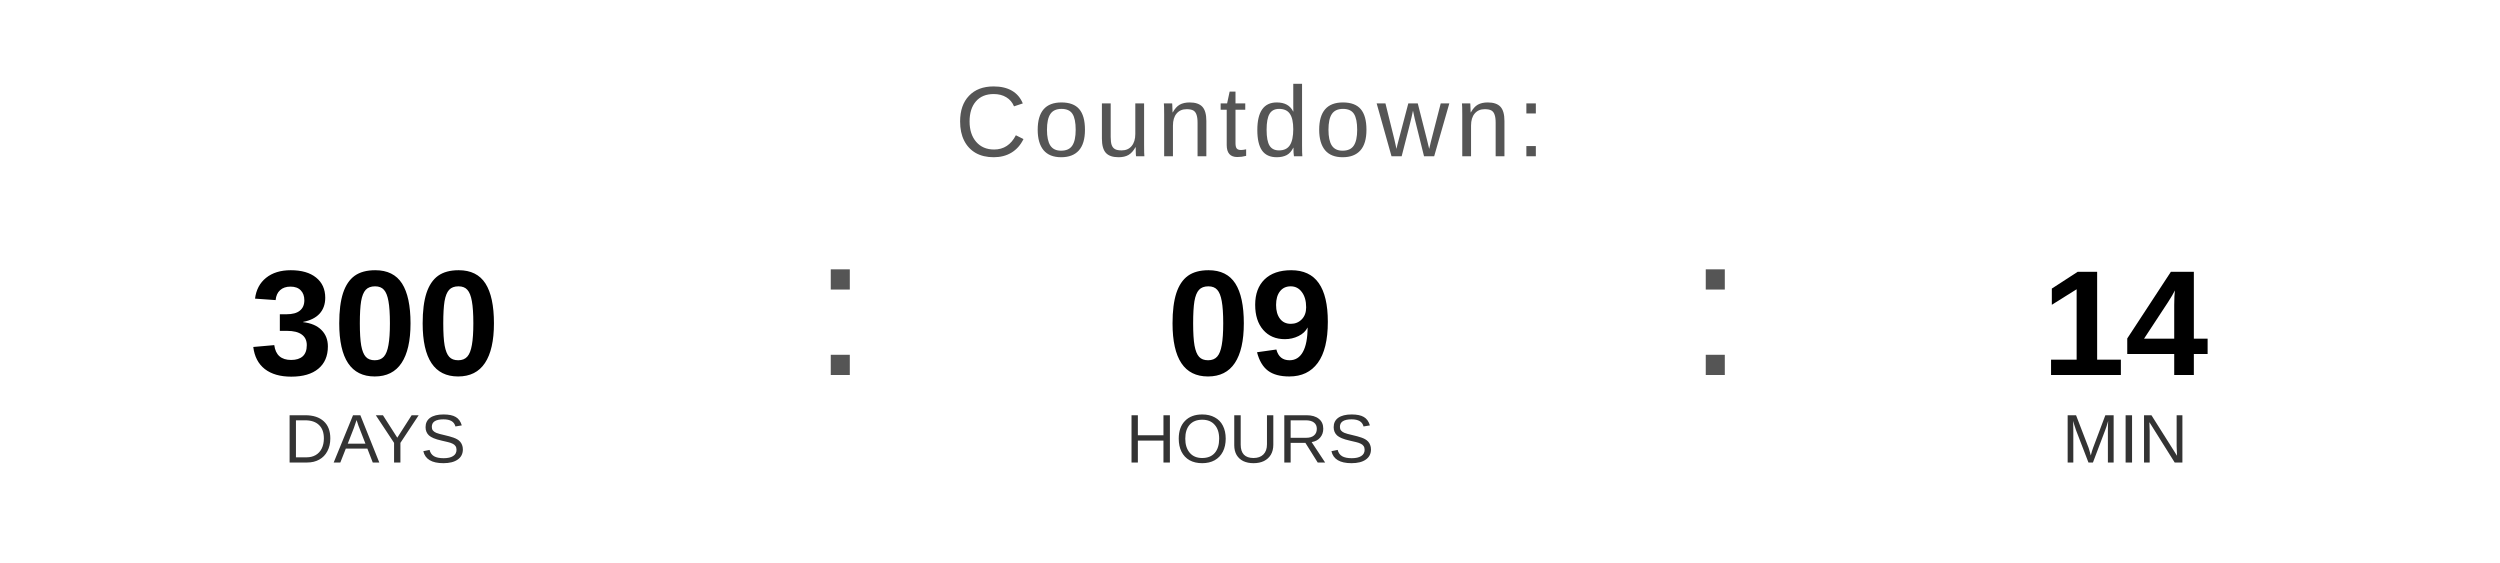
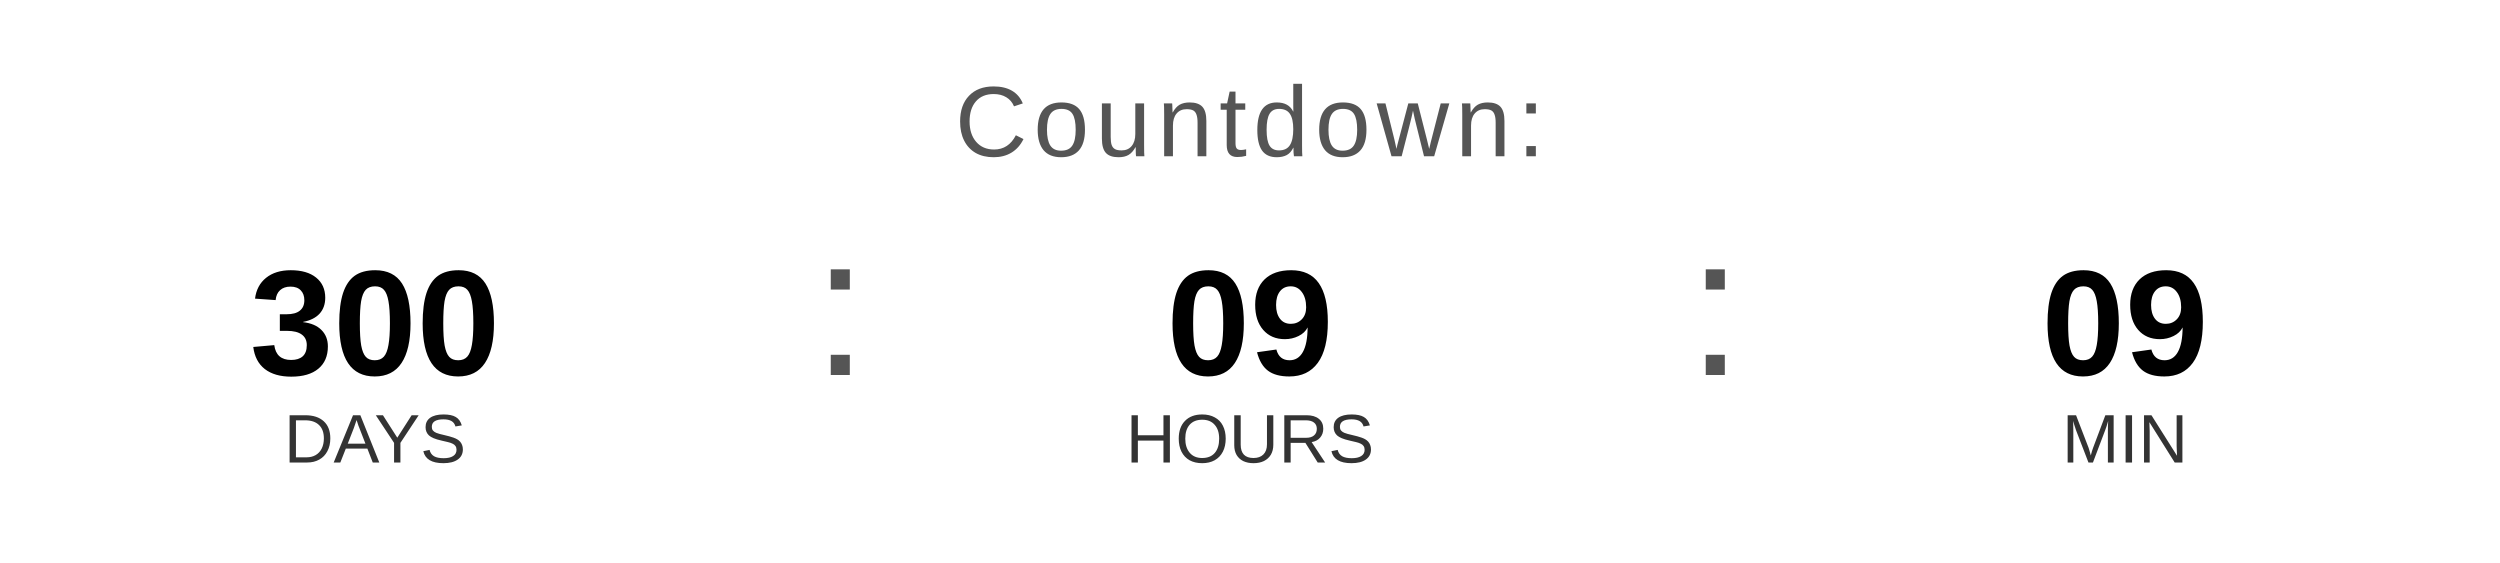
<svg xmlns="http://www.w3.org/2000/svg" width="400" height="90" viewBox="0 0 400 90">
  <text x="200" y="25" font-family="Arial, Helvetica, sans-serif" font-size="16" fill="#555555" text-anchor="middle" letter-spacing="1">
    Countdown:
  </text>
  <text x="60" y="60" font-family="Arial, Helvetica, sans-serif" font-size="24" font-weight="bold" fill="#000000" text-anchor="middle">300</text>
  <text x="60" y="74" font-family="Arial, Helvetica, sans-serif" font-size="11" fill="#333333" text-anchor="middle">DAYS</text>
  <text x="130" y="60" font-family="Arial, sans-serif" font-size="32" fill="#555555">:</text>
  <text x="200" y="60" font-family="Arial, Helvetica, sans-serif" font-size="24" font-weight="bold" fill="#000000" text-anchor="middle">09</text>
  <text x="200" y="74" font-family="Arial, Helvetica, sans-serif" font-size="11" fill="#333333" text-anchor="middle">HOURS</text>
  <text x="270" y="60" font-family="Arial, sans-serif" font-size="32" fill="#555555">:</text>
-   <text x="340" y="60" font-family="Arial, Helvetica, sans-serif" font-size="24" font-weight="bold" fill="#000000" text-anchor="middle">14</text>
+   <text x="340" y="60" font-family="Arial, Helvetica, sans-serif" font-size="24" font-weight="bold" fill="#000000" text-anchor="middle">09</text>
  <text x="340" y="74" font-family="Arial, Helvetica, sans-serif" font-size="11" fill="#333333" text-anchor="middle">MIN</text>
</svg>
